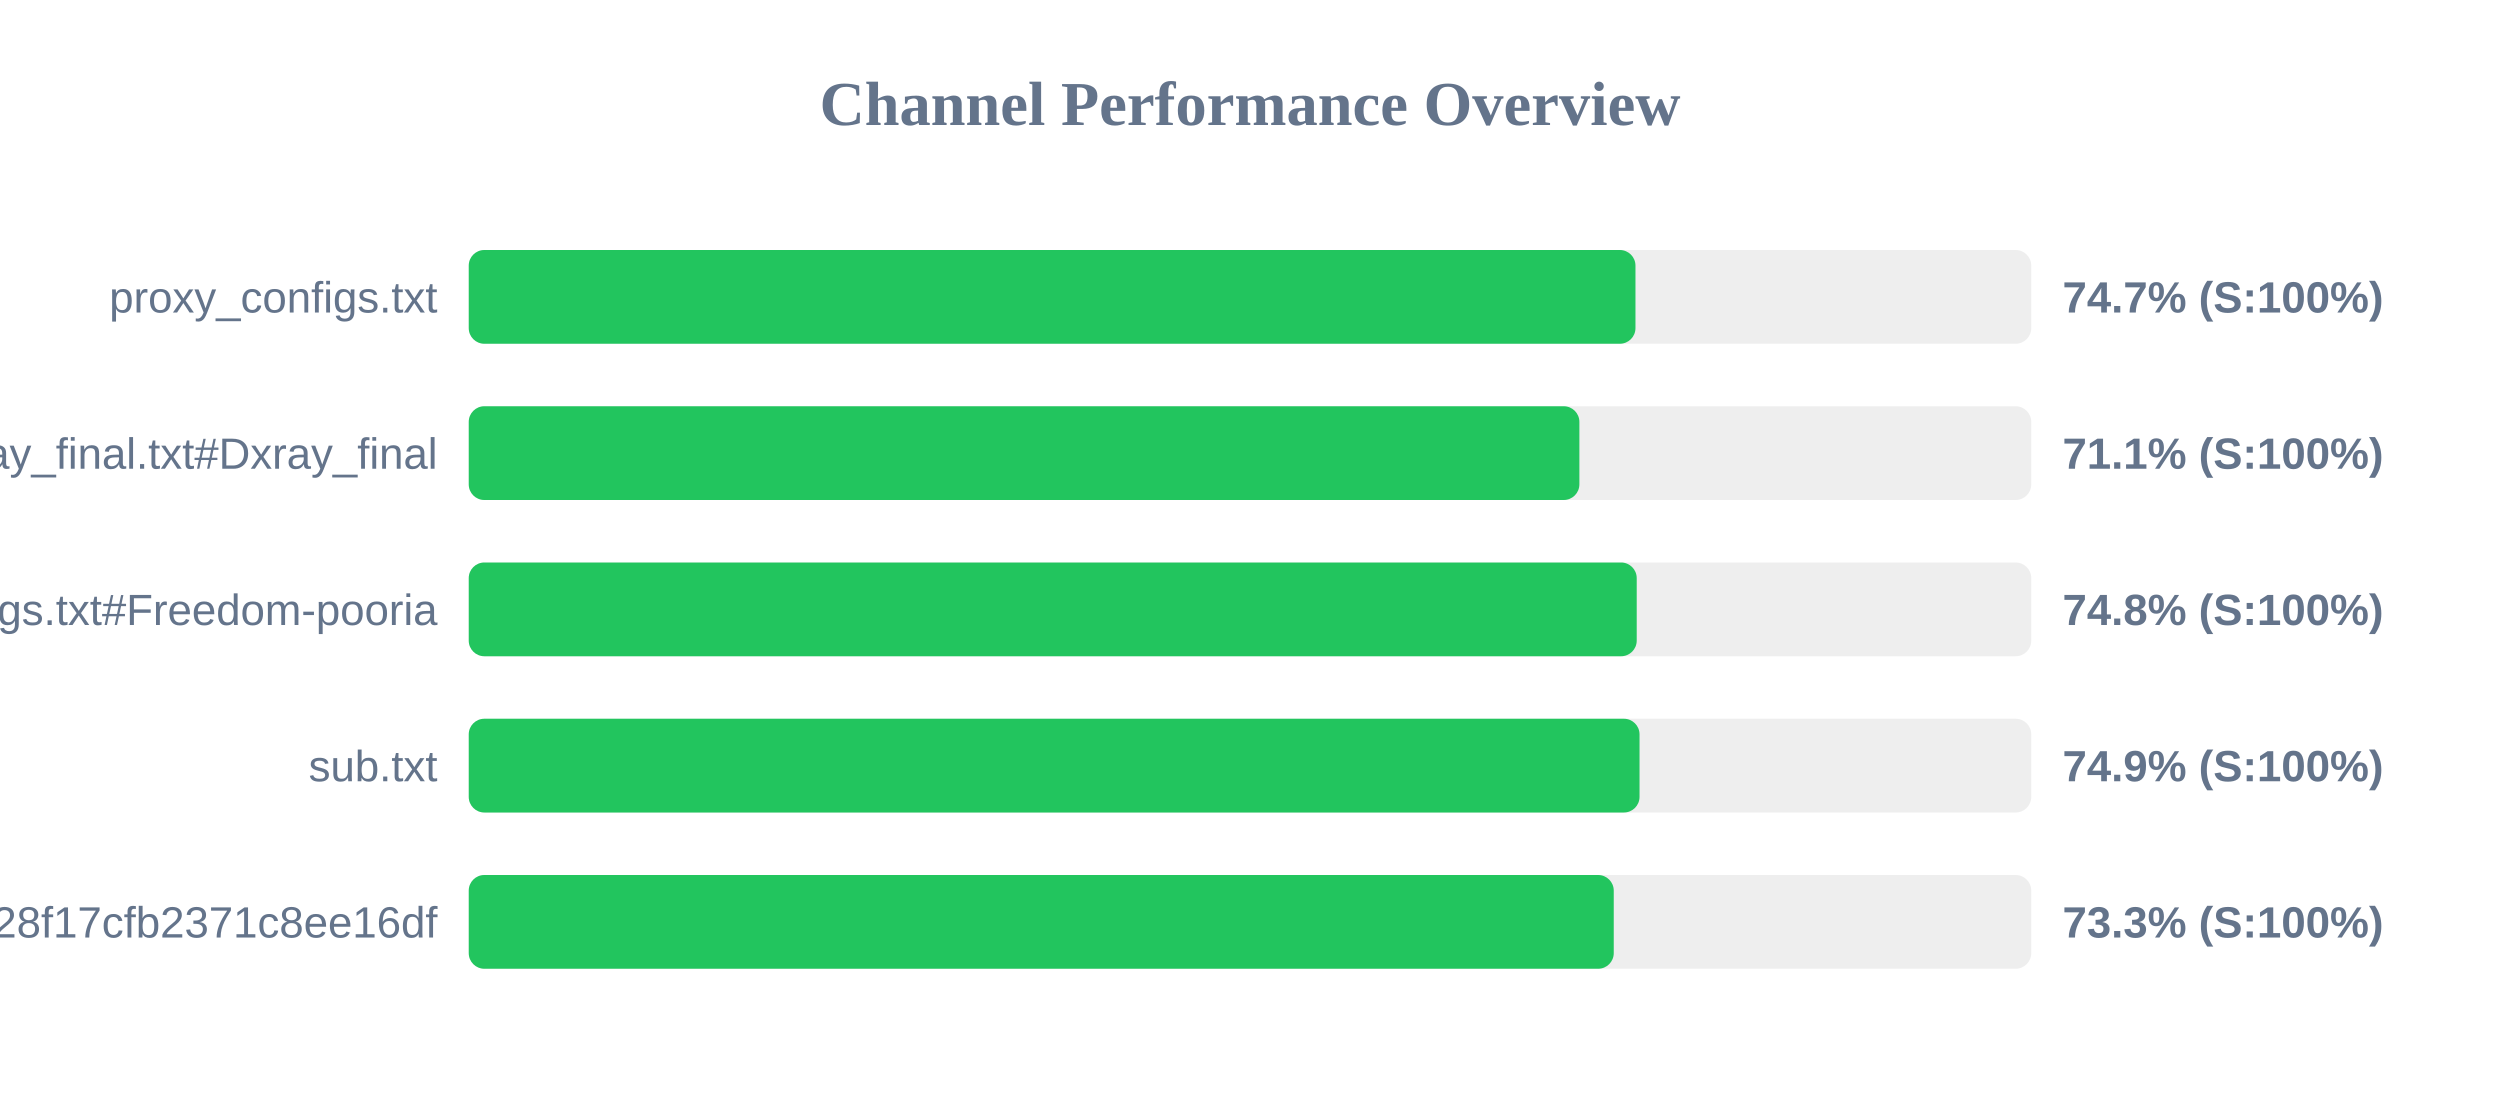
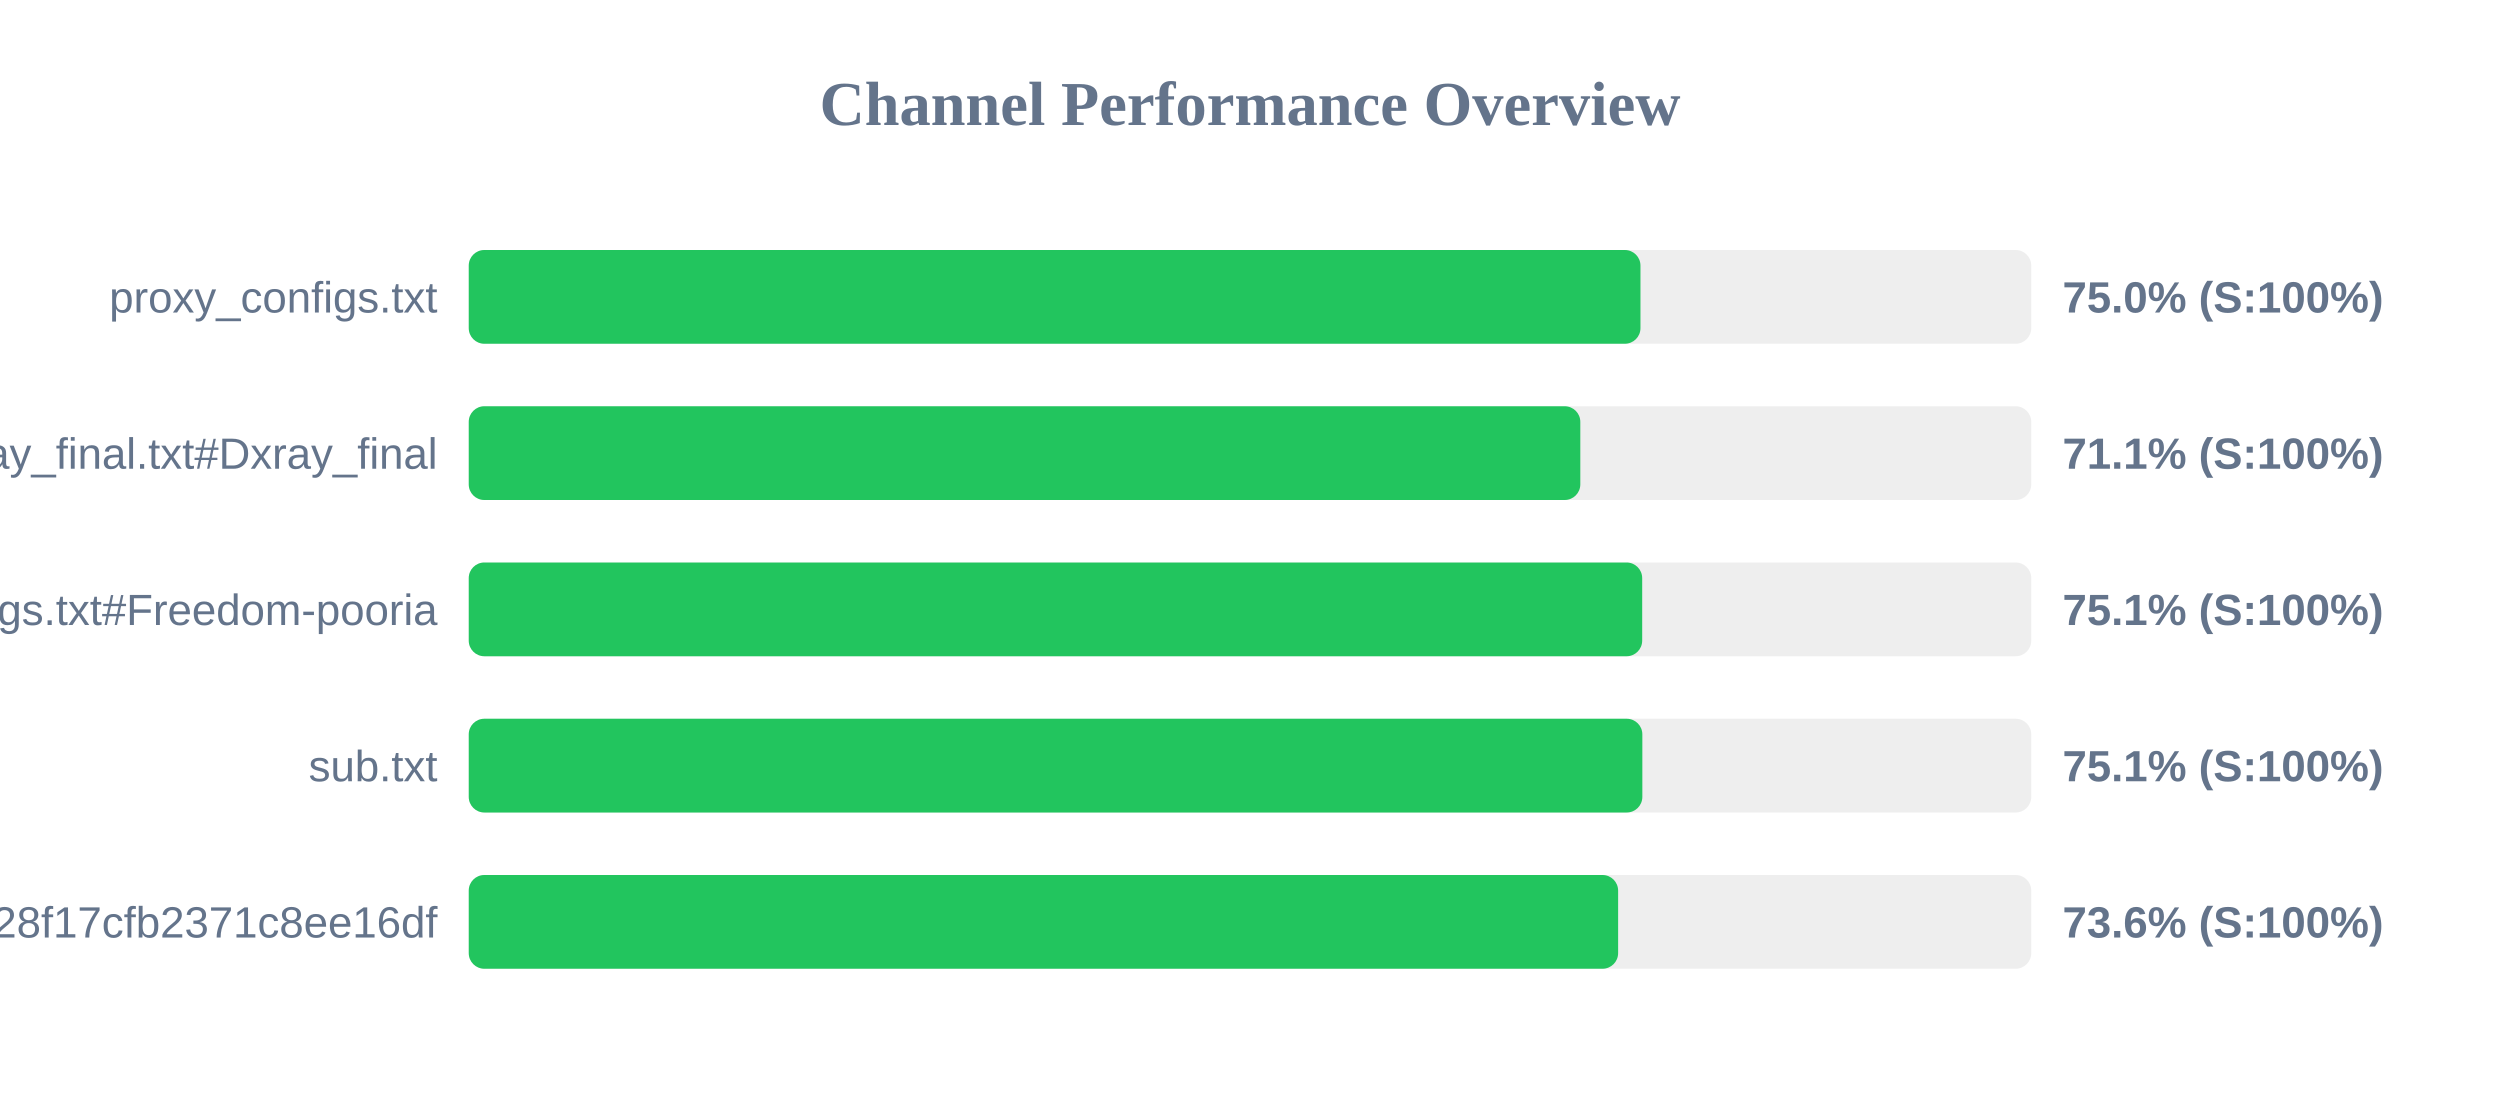
<svg xmlns="http://www.w3.org/2000/svg" width="800" height="350" version="1.1">
  <style>
        .row { font: 14px Arial; fill: #64748b; }
        .score { font: bold 14px Arial; fill: #64748b; }
    </style>
  <text x="400" y="40" text-anchor="middle" font-size="20px" font-weight="bold" fill="#64748b">Channel Performance Overview</text>
  <rect x="150" y="80" width="500" height="30" fill="#eee" rx="5" />
-   <rect x="150" y="80" width="373.35" height="30" fill="#22c55e" rx="5" />
+   <rect x="150" y="80" width="374.95" height="30" fill="#22c55e" rx="5" />
  <text x="140" y="100" text-anchor="end" class="row">proxy_configs.txt</text>
-   <text x="660" y="100" text-anchor="start" class="score">74.7% (S:100%)</text>
+   <text x="660" y="100" text-anchor="start" class="score">75.0% (S:100%)</text>
  <rect x="150" y="130" width="500" height="30" fill="#eee" rx="5" />
-   <rect x="150" y="130" width="355.4" height="30" fill="#22c55e" rx="5" />
+   <rect x="150" y="130" width="355.7" height="30" fill="#22c55e" rx="5" />
  <text x="140" y="150" text-anchor="end" class="row">xray_final.txt#Dxray_final</text>
  <text x="660" y="150" text-anchor="start" class="score">71.1% (S:100%)</text>
  <rect x="150" y="180" width="500" height="30" fill="#eee" rx="5" />
-   <rect x="150" y="180" width="373.75" height="30" fill="#22c55e" rx="5" />
+   <rect x="150" y="180" width="375.5" height="30" fill="#22c55e" rx="5" />
  <text x="140" y="200" text-anchor="end" class="row">v2ray_configs.txt#Freedom-pooria</text>
-   <text x="660" y="200" text-anchor="start" class="score">74.8% (S:100%)</text>
+   <text x="660" y="200" text-anchor="start" class="score">75.1% (S:100%)</text>
  <rect x="150" y="230" width="500" height="30" fill="#eee" rx="5" />
-   <rect x="150" y="230" width="374.65" height="30" fill="#22c55e" rx="5" />
+   <rect x="150" y="230" width="375.55" height="30" fill="#22c55e" rx="5" />
  <text x="140" y="250" text-anchor="end" class="row">sub.txt</text>
-   <text x="660" y="250" text-anchor="start" class="score">74.9% (S:100%)</text>
+   <text x="660" y="250" text-anchor="start" class="score">75.1% (S:100%)</text>
  <rect x="150" y="280" width="500" height="30" fill="#eee" rx="5" />
-   <rect x="150" y="280" width="366.4" height="30" fill="#22c55e" rx="5" />
+   <rect x="150" y="280" width="367.8" height="30" fill="#22c55e" rx="5" />
  <text x="140" y="300" text-anchor="end" class="row">?token=fedfed7b41b828f17cfb2371c8ee16df</text>
-   <text x="660" y="300" text-anchor="start" class="score">73.3% (S:100%)</text>
+   <text x="660" y="300" text-anchor="start" class="score">73.6% (S:100%)</text>
</svg>
